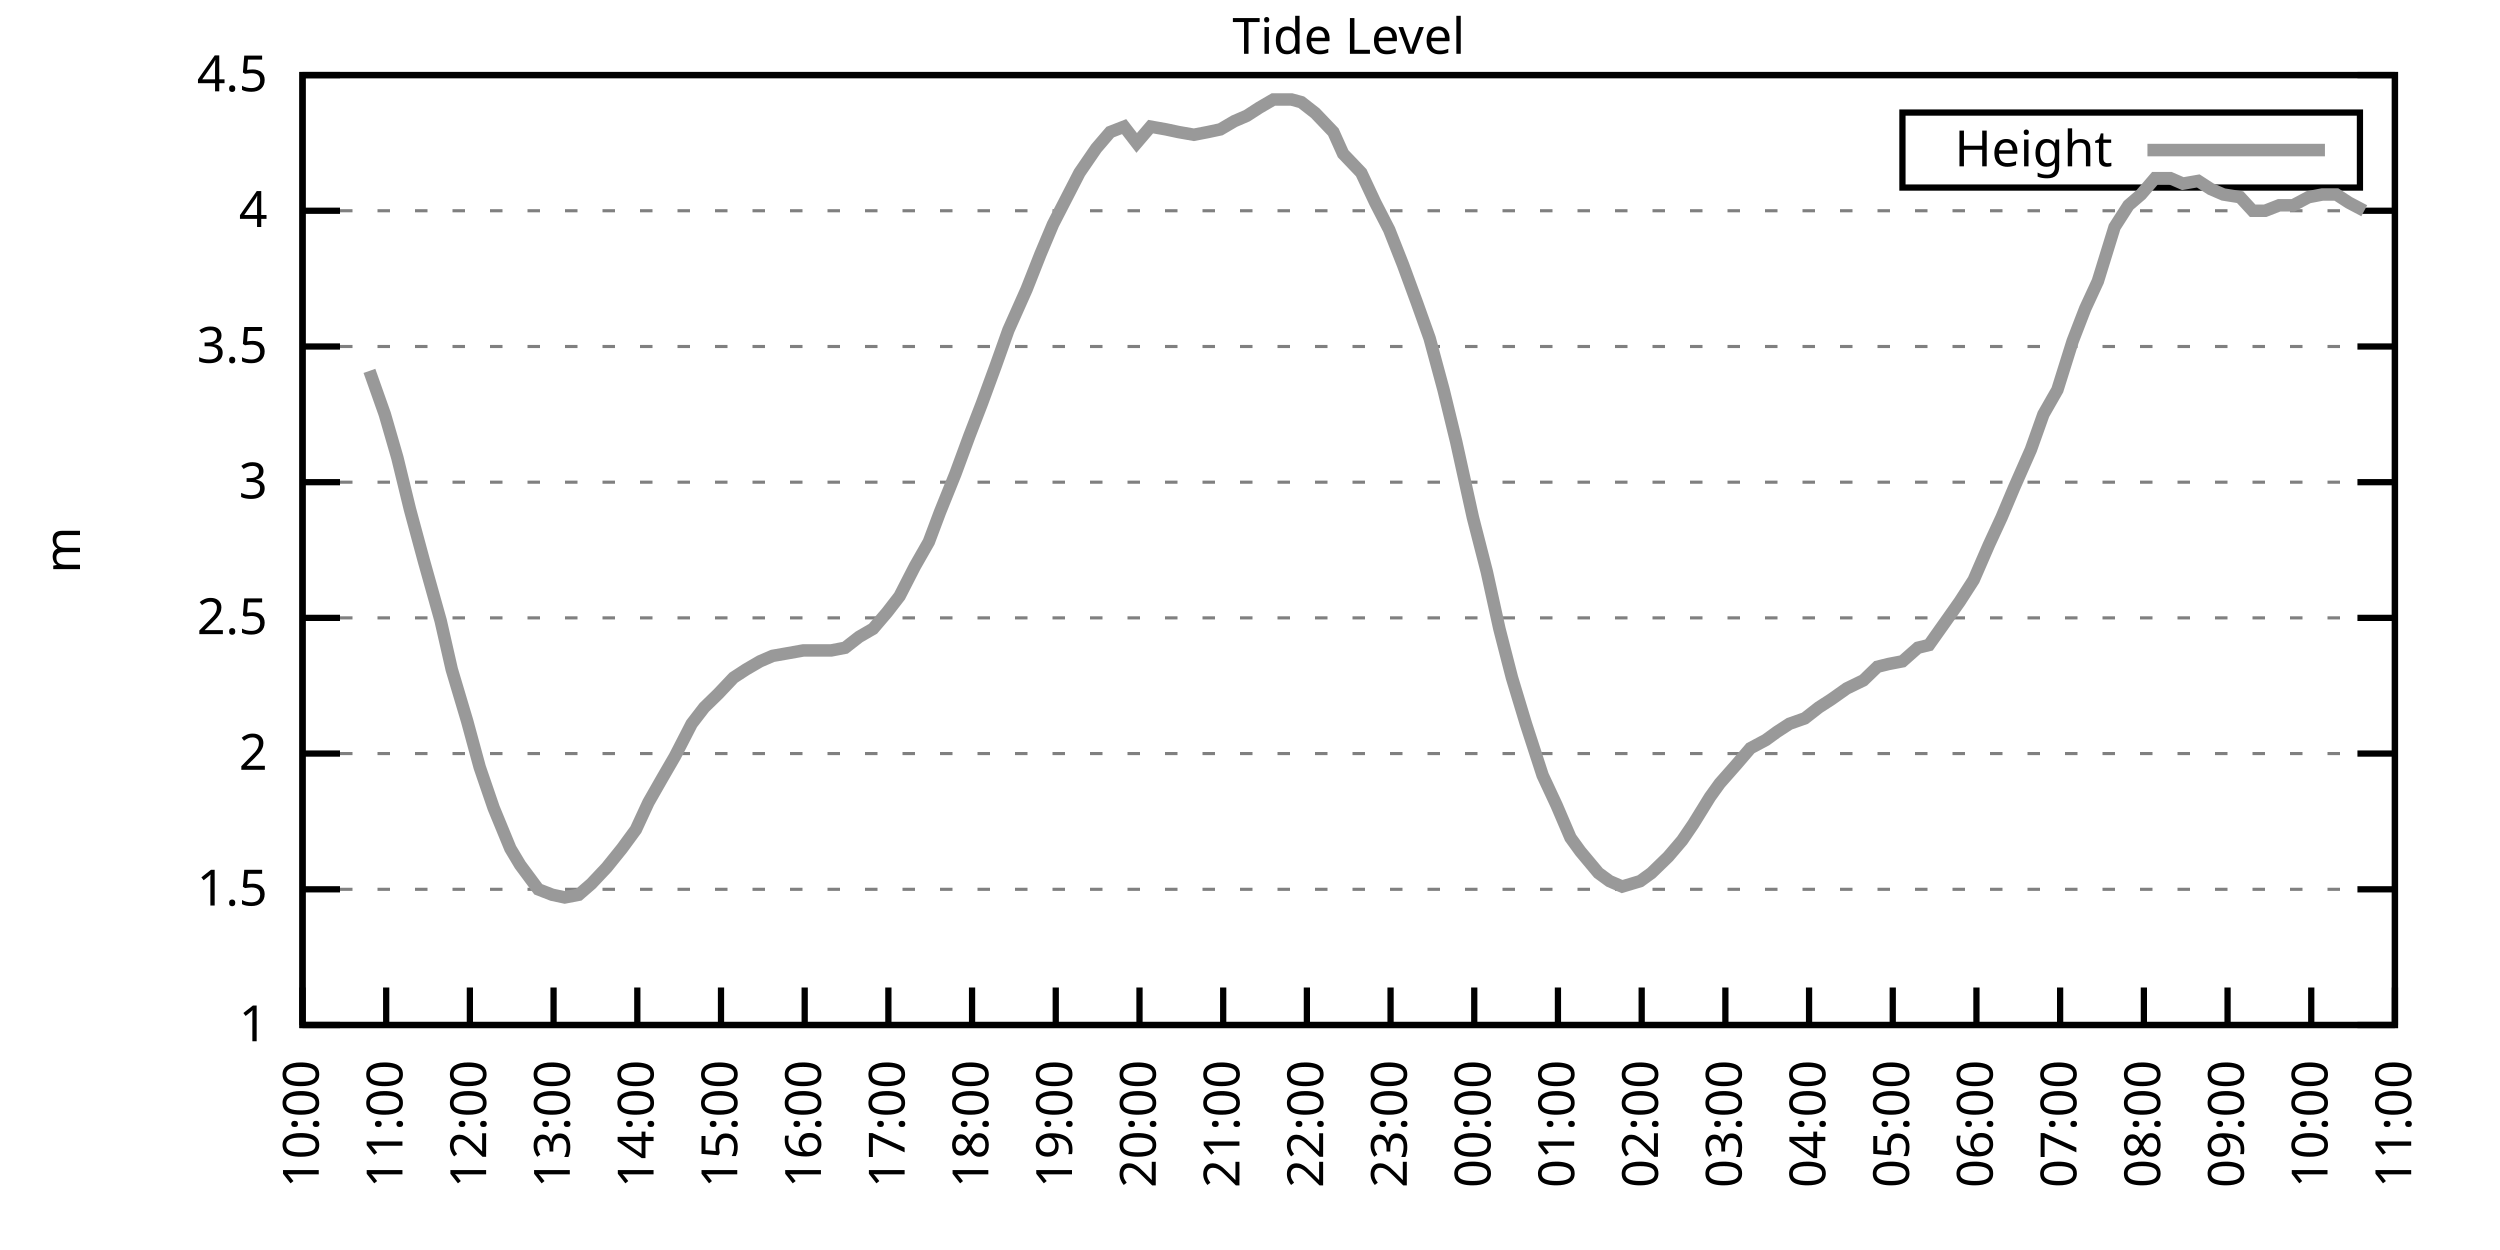
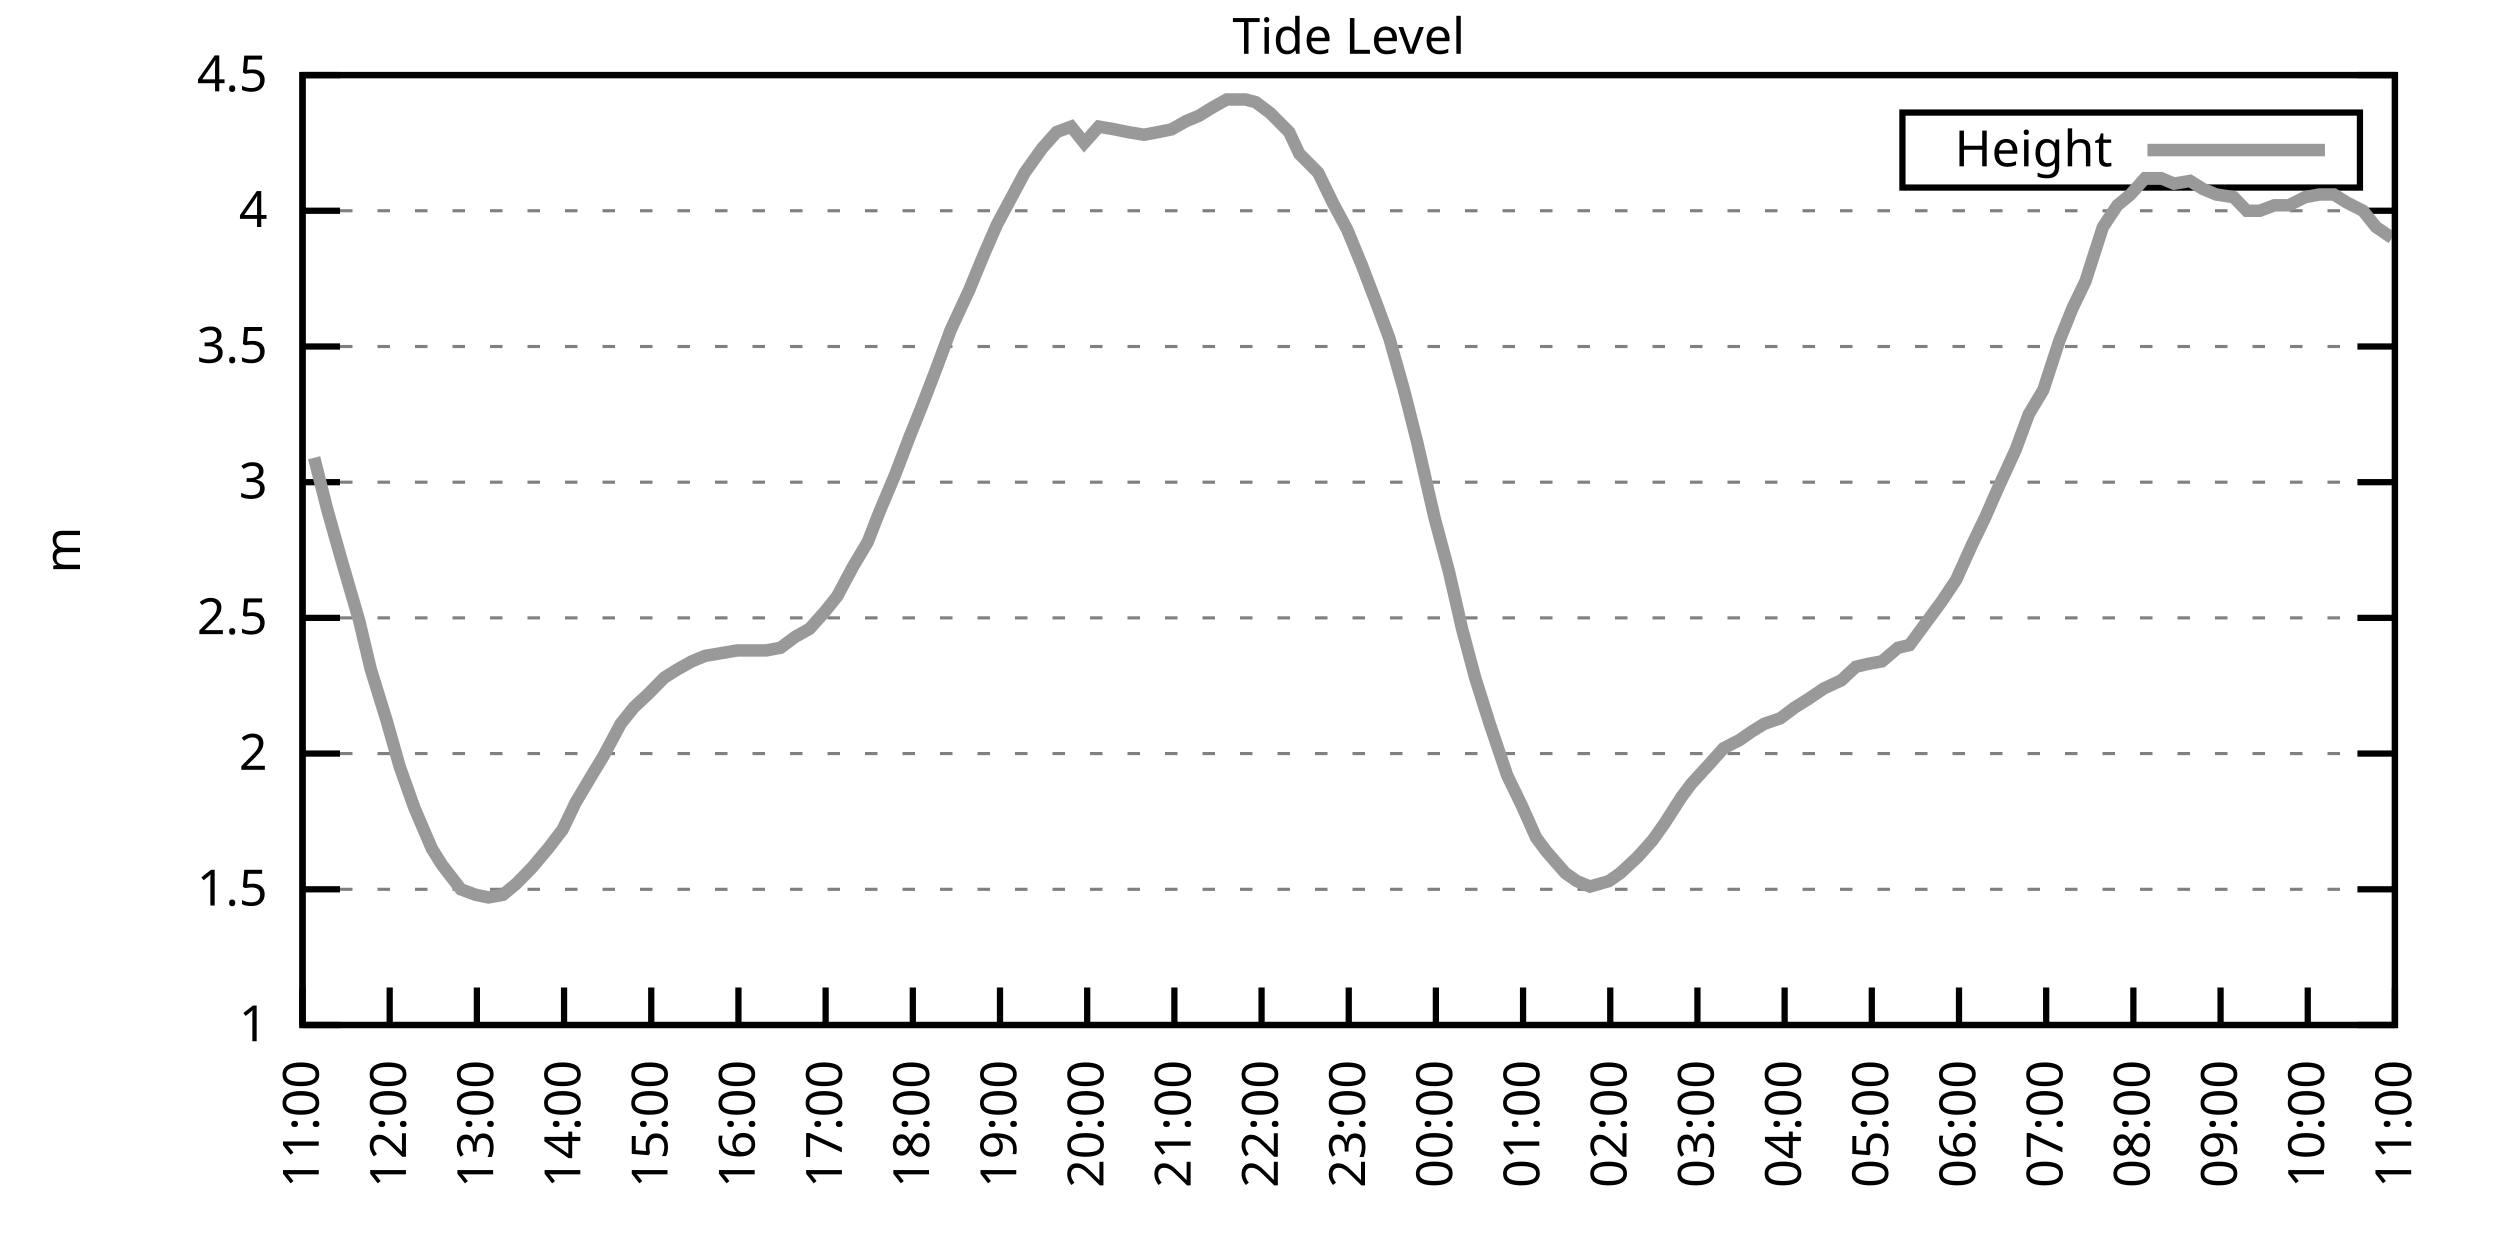
<svg xmlns="http://www.w3.org/2000/svg" xmlns:xlink="http://www.w3.org/1999/xlink" width="400" height="200" viewBox="0 0 400 200">
  <g id="gnuplot_canvas">
    <rect x="0" y="0" width="400" height="200" fill="none" />
    <defs>
      <circle id="gpDot" r="0.5" stroke-width="0.5" stroke="currentColor" />
      <path id="gpPt0" stroke-width="0.333" stroke="currentColor" d="M-1,0 h2 M0,-1 v2" />
      <path id="gpPt1" stroke-width="0.333" stroke="currentColor" d="M-1,-1 L1,1 M1,-1 L-1,1" />
      <path id="gpPt2" stroke-width="0.333" stroke="currentColor" d="M-1,0 L1,0 M0,-1 L0,1 M-1,-1 L1,1 M-1,1 L1,-1" />
      <rect id="gpPt3" stroke-width="0.333" stroke="currentColor" x="-1" y="-1" width="2" height="2" />
      <rect id="gpPt4" stroke-width="0.333" stroke="currentColor" fill="currentColor" x="-1" y="-1" width="2" height="2" />
      <circle id="gpPt5" stroke-width="0.333" stroke="currentColor" cx="0" cy="0" r="1" />
      <use xlink:href="#gpPt5" id="gpPt6" fill="currentColor" stroke="none" />
      <path id="gpPt7" stroke-width="0.333" stroke="currentColor" d="M0,-1.33 L-1.33,0.67 L1.33,0.67 z" />
      <use xlink:href="#gpPt7" id="gpPt8" fill="currentColor" stroke="none" />
      <use xlink:href="#gpPt7" id="gpPt9" stroke="currentColor" transform="rotate(180)" />
      <use xlink:href="#gpPt9" id="gpPt10" fill="currentColor" stroke="none" />
      <use xlink:href="#gpPt3" id="gpPt11" stroke="currentColor" transform="rotate(45)" />
      <use xlink:href="#gpPt11" id="gpPt12" fill="currentColor" stroke="none" />
      <path id="gpPt13" stroke-width="0.333" stroke="currentColor" d="M0,1.330 L1.265,0.411 L0.782,-1.067 L-0.782,-1.076 L-1.265,0.411 z" />
      <use xlink:href="#gpPt13" id="gpPt14" fill="currentColor" stroke="none" />
      <filter id="textbox" filterUnits="objectBoundingBox" x="0" y="0" height="1" width="1">
        <feFlood flood-color="white" flood-opacity="1" result="bgnd" />
        <feComposite in="SourceGraphic" in2="bgnd" operator="atop" />
      </filter>
      <filter id="greybox" filterUnits="objectBoundingBox" x="0" y="0" height="1" width="1">
        <feFlood flood-color="lightgrey" flood-opacity="1" result="grey" />
        <feComposite in="SourceGraphic" in2="grey" operator="atop" />
      </filter>
    </defs>
    <g fill="none" color="white" stroke="currentColor" stroke-width="1.00" stroke-linecap="butt" stroke-linejoin="miter">
</g>
    <g fill="none" color="black" stroke="currentColor" stroke-width="1.00" stroke-linecap="butt" stroke-linejoin="miter">
      <g stroke="none" shape-rendering="crispEdges">
        <polygon fill="rgb(255, 255, 255)" points="48.40,164.00 383.18,164.00 383.18,12.02 48.40,12.02 " />
      </g>
    </g>
    <g fill="none" color="black" stroke="currentColor" stroke-width="1.00" stroke-linecap="butt" stroke-linejoin="miter">
</g>
    <g fill="none" color="black" stroke="black" stroke-width="0.50" stroke-linecap="butt" stroke-linejoin="miter">
</g>
    <g fill="none" color="gray" stroke="currentColor" stroke-width="0.50" stroke-linecap="butt" stroke-linejoin="miter">
      <path stroke="gray" stroke-dasharray="2,4" class="gridline" d="M48.40,164.00 L383.19,164.00  " />
    </g>
    <g fill="none" color="gray" stroke="gray" stroke-width="1.00" stroke-linecap="butt" stroke-linejoin="miter">
</g>
    <g fill="none" color="black" stroke="currentColor" stroke-width="1.00" stroke-linecap="butt" stroke-linejoin="miter">
      <path stroke="black" d="M48.40,164.00 L54.40,164.00 M383.19,164.00 L377.19,164.00  " />
      <g transform="translate(42.80,166.60)" stroke="none" fill="black" font-family="Sans" font-size="8.00" text-anchor="end">
        <text>
          <tspan font-family="Sans"> 1</tspan>
        </text>
      </g>
    </g>
    <g fill="none" color="black" stroke="currentColor" stroke-width="1.00" stroke-linecap="butt" stroke-linejoin="miter">
</g>
    <g fill="none" color="black" stroke="black" stroke-width="0.50" stroke-linecap="butt" stroke-linejoin="miter">
</g>
    <g fill="none" color="gray" stroke="currentColor" stroke-width="0.50" stroke-linecap="butt" stroke-linejoin="miter">
      <path stroke="gray" stroke-dasharray="2,4" class="gridline" d="M48.40,142.29 L383.19,142.29  " />
    </g>
    <g fill="none" color="gray" stroke="gray" stroke-width="1.00" stroke-linecap="butt" stroke-linejoin="miter">
</g>
    <g fill="none" color="black" stroke="currentColor" stroke-width="1.00" stroke-linecap="butt" stroke-linejoin="miter">
      <path stroke="black" d="M48.40,142.29 L54.40,142.29 M383.19,142.29 L377.19,142.29  " />
      <g transform="translate(42.80,144.89)" stroke="none" fill="black" font-family="Sans" font-size="8.00" text-anchor="end">
        <text>
          <tspan font-family="Sans"> 1.5</tspan>
        </text>
      </g>
    </g>
    <g fill="none" color="black" stroke="currentColor" stroke-width="1.00" stroke-linecap="butt" stroke-linejoin="miter">
</g>
    <g fill="none" color="black" stroke="black" stroke-width="0.50" stroke-linecap="butt" stroke-linejoin="miter">
</g>
    <g fill="none" color="gray" stroke="currentColor" stroke-width="0.50" stroke-linecap="butt" stroke-linejoin="miter">
      <path stroke="gray" stroke-dasharray="2,4" class="gridline" d="M48.40,120.57 L383.19,120.57  " />
    </g>
    <g fill="none" color="gray" stroke="gray" stroke-width="1.00" stroke-linecap="butt" stroke-linejoin="miter">
</g>
    <g fill="none" color="black" stroke="currentColor" stroke-width="1.00" stroke-linecap="butt" stroke-linejoin="miter">
      <path stroke="black" d="M48.40,120.57 L54.40,120.57 M383.19,120.57 L377.19,120.57  " />
      <g transform="translate(42.80,123.17)" stroke="none" fill="black" font-family="Sans" font-size="8.00" text-anchor="end">
        <text>
          <tspan font-family="Sans"> 2</tspan>
        </text>
      </g>
    </g>
    <g fill="none" color="black" stroke="currentColor" stroke-width="1.00" stroke-linecap="butt" stroke-linejoin="miter">
</g>
    <g fill="none" color="black" stroke="black" stroke-width="0.50" stroke-linecap="butt" stroke-linejoin="miter">
</g>
    <g fill="none" color="gray" stroke="currentColor" stroke-width="0.50" stroke-linecap="butt" stroke-linejoin="miter">
      <path stroke="gray" stroke-dasharray="2,4" class="gridline" d="M48.40,98.86 L383.19,98.86  " />
    </g>
    <g fill="none" color="gray" stroke="gray" stroke-width="1.00" stroke-linecap="butt" stroke-linejoin="miter">
</g>
    <g fill="none" color="black" stroke="currentColor" stroke-width="1.00" stroke-linecap="butt" stroke-linejoin="miter">
      <path stroke="black" d="M48.40,98.86 L54.40,98.86 M383.19,98.86 L377.19,98.86  " />
      <g transform="translate(42.80,101.46)" stroke="none" fill="black" font-family="Sans" font-size="8.00" text-anchor="end">
        <text>
          <tspan font-family="Sans"> 2.5</tspan>
        </text>
      </g>
    </g>
    <g fill="none" color="black" stroke="currentColor" stroke-width="1.00" stroke-linecap="butt" stroke-linejoin="miter">
</g>
    <g fill="none" color="black" stroke="black" stroke-width="0.50" stroke-linecap="butt" stroke-linejoin="miter">
</g>
    <g fill="none" color="gray" stroke="currentColor" stroke-width="0.50" stroke-linecap="butt" stroke-linejoin="miter">
      <path stroke="gray" stroke-dasharray="2,4" class="gridline" d="M48.40,77.15 L383.19,77.15  " />
    </g>
    <g fill="none" color="gray" stroke="gray" stroke-width="1.00" stroke-linecap="butt" stroke-linejoin="miter">
</g>
    <g fill="none" color="black" stroke="currentColor" stroke-width="1.00" stroke-linecap="butt" stroke-linejoin="miter">
      <path stroke="black" d="M48.40,77.15 L54.40,77.15 M383.19,77.15 L377.19,77.15  " />
      <g transform="translate(42.80,79.75)" stroke="none" fill="black" font-family="Sans" font-size="8.00" text-anchor="end">
        <text>
          <tspan font-family="Sans"> 3</tspan>
        </text>
      </g>
    </g>
    <g fill="none" color="black" stroke="currentColor" stroke-width="1.00" stroke-linecap="butt" stroke-linejoin="miter">
</g>
    <g fill="none" color="black" stroke="black" stroke-width="0.50" stroke-linecap="butt" stroke-linejoin="miter">
</g>
    <g fill="none" color="gray" stroke="currentColor" stroke-width="0.50" stroke-linecap="butt" stroke-linejoin="miter">
      <path stroke="gray" stroke-dasharray="2,4" class="gridline" d="M48.40,55.44 L383.19,55.44  " />
    </g>
    <g fill="none" color="gray" stroke="gray" stroke-width="1.00" stroke-linecap="butt" stroke-linejoin="miter">
</g>
    <g fill="none" color="black" stroke="currentColor" stroke-width="1.00" stroke-linecap="butt" stroke-linejoin="miter">
      <path stroke="black" d="M48.40,55.44 L54.40,55.44 M383.19,55.44 L377.19,55.44  " />
      <g transform="translate(42.80,58.04)" stroke="none" fill="black" font-family="Sans" font-size="8.00" text-anchor="end">
        <text>
          <tspan font-family="Sans"> 3.5</tspan>
        </text>
      </g>
    </g>
    <g fill="none" color="black" stroke="currentColor" stroke-width="1.00" stroke-linecap="butt" stroke-linejoin="miter">
</g>
    <g fill="none" color="black" stroke="black" stroke-width="0.50" stroke-linecap="butt" stroke-linejoin="miter">
</g>
    <g fill="none" color="gray" stroke="currentColor" stroke-width="0.50" stroke-linecap="butt" stroke-linejoin="miter">
      <path stroke="gray" stroke-dasharray="2,4" class="gridline" d="M48.40,33.72 L383.19,33.72  " />
    </g>
    <g fill="none" color="gray" stroke="gray" stroke-width="1.00" stroke-linecap="butt" stroke-linejoin="miter">
</g>
    <g fill="none" color="black" stroke="currentColor" stroke-width="1.00" stroke-linecap="butt" stroke-linejoin="miter">
      <path stroke="black" d="M48.40,33.72 L54.40,33.72 M383.19,33.72 L377.19,33.72  " />
      <g transform="translate(42.80,36.32)" stroke="none" fill="black" font-family="Sans" font-size="8.00" text-anchor="end">
        <text>
          <tspan font-family="Sans"> 4</tspan>
        </text>
      </g>
    </g>
    <g fill="none" color="black" stroke="currentColor" stroke-width="1.00" stroke-linecap="butt" stroke-linejoin="miter">
</g>
    <g fill="none" color="black" stroke="black" stroke-width="0.50" stroke-linecap="butt" stroke-linejoin="miter">
</g>
    <g fill="none" color="gray" stroke="currentColor" stroke-width="0.50" stroke-linecap="butt" stroke-linejoin="miter">
      <path stroke="gray" stroke-dasharray="2,4" class="gridline" d="M48.40,12.01 L383.19,12.01  " />
    </g>
    <g fill="none" color="gray" stroke="gray" stroke-width="1.00" stroke-linecap="butt" stroke-linejoin="miter">
</g>
    <g fill="none" color="black" stroke="currentColor" stroke-width="1.00" stroke-linecap="butt" stroke-linejoin="miter">
      <path stroke="black" d="M48.40,12.01 L54.40,12.01 M383.19,12.01 L377.19,12.01  " />
      <g transform="translate(42.80,14.61)" stroke="none" fill="black" font-family="Sans" font-size="8.00" text-anchor="end">
        <text>
          <tspan font-family="Sans"> 4.5</tspan>
        </text>
      </g>
    </g>
    <g fill="none" color="black" stroke="currentColor" stroke-width="1.00" stroke-linecap="butt" stroke-linejoin="miter">
      <path stroke="black" d="M48.40,164.00 L48.40,158.00  " />
      <g transform="translate(51.00,169.60) rotate(270.00)" stroke="none" fill="black" font-family="Sans" font-size="8.00" text-anchor="end">
        <text>
-           <tspan font-family="Sans">10:00</tspan>
-         </text>
-       </g>
-     </g>
-     <g fill="none" color="black" stroke="currentColor" stroke-width="1.00" stroke-linecap="butt" stroke-linejoin="miter">
-       <path stroke="black" d="M61.79,164.00 L61.79,158.00  " />
-       <g transform="translate(64.39,169.60) rotate(270.00)" stroke="none" fill="black" font-family="Sans" font-size="8.00" text-anchor="end">
-         <text>
          <tspan font-family="Sans">11:00</tspan>
        </text>
      </g>
    </g>
    <g fill="none" color="black" stroke="currentColor" stroke-width="1.00" stroke-linecap="butt" stroke-linejoin="miter">
-       <path stroke="black" d="M75.18,164.00 L75.18,158.00  " />
-       <g transform="translate(77.78,169.60) rotate(270.00)" stroke="none" fill="black" font-family="Sans" font-size="8.00" text-anchor="end">
+       <path stroke="black" d="M62.35,164.00 L62.35,158.00  " />
+       <g transform="translate(64.95,169.60) rotate(270.00)" stroke="none" fill="black" font-family="Sans" font-size="8.00" text-anchor="end">
        <text>
          <tspan font-family="Sans">12:00</tspan>
        </text>
      </g>
    </g>
    <g fill="none" color="black" stroke="currentColor" stroke-width="1.00" stroke-linecap="butt" stroke-linejoin="miter">
-       <path stroke="black" d="M88.57,164.00 L88.57,158.00  " />
-       <g transform="translate(91.17,169.60) rotate(270.00)" stroke="none" fill="black" font-family="Sans" font-size="8.00" text-anchor="end">
+       <path stroke="black" d="M76.30,164.00 L76.30,158.00  " />
+       <g transform="translate(78.90,169.60) rotate(270.00)" stroke="none" fill="black" font-family="Sans" font-size="8.00" text-anchor="end">
        <text>
          <tspan font-family="Sans">13:00</tspan>
        </text>
      </g>
    </g>
    <g fill="none" color="black" stroke="currentColor" stroke-width="1.00" stroke-linecap="butt" stroke-linejoin="miter">
-       <path stroke="black" d="M101.97,164.00 L101.97,158.00  " />
-       <g transform="translate(104.57,169.60) rotate(270.00)" stroke="none" fill="black" font-family="Sans" font-size="8.00" text-anchor="end">
+       <path stroke="black" d="M90.25,164.00 L90.25,158.00  " />
+       <g transform="translate(92.85,169.60) rotate(270.00)" stroke="none" fill="black" font-family="Sans" font-size="8.00" text-anchor="end">
        <text>
          <tspan font-family="Sans">14:00</tspan>
        </text>
      </g>
    </g>
    <g fill="none" color="black" stroke="currentColor" stroke-width="1.00" stroke-linecap="butt" stroke-linejoin="miter">
-       <path stroke="black" d="M115.36,164.00 L115.36,158.00  " />
-       <g transform="translate(117.96,169.60) rotate(270.00)" stroke="none" fill="black" font-family="Sans" font-size="8.00" text-anchor="end">
+       <path stroke="black" d="M104.20,164.00 L104.20,158.00  " />
+       <g transform="translate(106.80,169.60) rotate(270.00)" stroke="none" fill="black" font-family="Sans" font-size="8.00" text-anchor="end">
        <text>
          <tspan font-family="Sans">15:00</tspan>
        </text>
      </g>
    </g>
    <g fill="none" color="black" stroke="currentColor" stroke-width="1.00" stroke-linecap="butt" stroke-linejoin="miter">
-       <path stroke="black" d="M128.75,164.00 L128.75,158.00  " />
-       <g transform="translate(131.35,169.60) rotate(270.00)" stroke="none" fill="black" font-family="Sans" font-size="8.00" text-anchor="end">
+       <path stroke="black" d="M118.15,164.00 L118.15,158.00  " />
+       <g transform="translate(120.75,169.60) rotate(270.00)" stroke="none" fill="black" font-family="Sans" font-size="8.00" text-anchor="end">
        <text>
          <tspan font-family="Sans">16:00</tspan>
        </text>
      </g>
    </g>
    <g fill="none" color="black" stroke="currentColor" stroke-width="1.00" stroke-linecap="butt" stroke-linejoin="miter">
-       <path stroke="black" d="M142.14,164.00 L142.14,158.00  " />
-       <g transform="translate(144.74,169.60) rotate(270.00)" stroke="none" fill="black" font-family="Sans" font-size="8.00" text-anchor="end">
+       <path stroke="black" d="M132.10,164.00 L132.10,158.00  " />
+       <g transform="translate(134.70,169.60) rotate(270.00)" stroke="none" fill="black" font-family="Sans" font-size="8.00" text-anchor="end">
        <text>
          <tspan font-family="Sans">17:00</tspan>
        </text>
      </g>
    </g>
    <g fill="none" color="black" stroke="currentColor" stroke-width="1.00" stroke-linecap="butt" stroke-linejoin="miter">
-       <path stroke="black" d="M155.53,164.00 L155.53,158.00  " />
-       <g transform="translate(158.13,169.60) rotate(270.00)" stroke="none" fill="black" font-family="Sans" font-size="8.00" text-anchor="end">
+       <path stroke="black" d="M146.05,164.00 L146.05,158.00  " />
+       <g transform="translate(148.65,169.60) rotate(270.00)" stroke="none" fill="black" font-family="Sans" font-size="8.00" text-anchor="end">
        <text>
          <tspan font-family="Sans">18:00</tspan>
        </text>
      </g>
    </g>
    <g fill="none" color="black" stroke="currentColor" stroke-width="1.00" stroke-linecap="butt" stroke-linejoin="miter">
-       <path stroke="black" d="M168.92,164.00 L168.92,158.00  " />
-       <g transform="translate(171.52,169.60) rotate(270.00)" stroke="none" fill="black" font-family="Sans" font-size="8.00" text-anchor="end">
+       <path stroke="black" d="M160.00,164.00 L160.00,158.00  " />
+       <g transform="translate(162.60,169.60) rotate(270.00)" stroke="none" fill="black" font-family="Sans" font-size="8.00" text-anchor="end">
        <text>
          <tspan font-family="Sans">19:00</tspan>
        </text>
      </g>
    </g>
    <g fill="none" color="black" stroke="currentColor" stroke-width="1.00" stroke-linecap="butt" stroke-linejoin="miter">
-       <path stroke="black" d="M182.32,164.00 L182.32,158.00  " />
-       <g transform="translate(184.92,169.60) rotate(270.00)" stroke="none" fill="black" font-family="Sans" font-size="8.00" text-anchor="end">
+       <path stroke="black" d="M173.95,164.00 L173.95,158.00  " />
+       <g transform="translate(176.55,169.60) rotate(270.00)" stroke="none" fill="black" font-family="Sans" font-size="8.00" text-anchor="end">
        <text>
          <tspan font-family="Sans">20:00</tspan>
        </text>
      </g>
    </g>
    <g fill="none" color="black" stroke="currentColor" stroke-width="1.00" stroke-linecap="butt" stroke-linejoin="miter">
-       <path stroke="black" d="M195.71,164.00 L195.71,158.00  " />
-       <g transform="translate(198.31,169.60) rotate(270.00)" stroke="none" fill="black" font-family="Sans" font-size="8.00" text-anchor="end">
+       <path stroke="black" d="M187.90,164.00 L187.90,158.00  " />
+       <g transform="translate(190.50,169.60) rotate(270.00)" stroke="none" fill="black" font-family="Sans" font-size="8.00" text-anchor="end">
        <text>
          <tspan font-family="Sans">21:00</tspan>
        </text>
      </g>
    </g>
    <g fill="none" color="black" stroke="currentColor" stroke-width="1.00" stroke-linecap="butt" stroke-linejoin="miter">
-       <path stroke="black" d="M209.10,164.00 L209.10,158.00  " />
-       <g transform="translate(211.70,169.60) rotate(270.00)" stroke="none" fill="black" font-family="Sans" font-size="8.00" text-anchor="end">
+       <path stroke="black" d="M201.85,164.00 L201.85,158.00  " />
+       <g transform="translate(204.45,169.60) rotate(270.00)" stroke="none" fill="black" font-family="Sans" font-size="8.00" text-anchor="end">
        <text>
          <tspan font-family="Sans">22:00</tspan>
        </text>
      </g>
    </g>
    <g fill="none" color="black" stroke="currentColor" stroke-width="1.00" stroke-linecap="butt" stroke-linejoin="miter">
-       <path stroke="black" d="M222.49,164.00 L222.49,158.00  " />
-       <g transform="translate(225.09,169.60) rotate(270.00)" stroke="none" fill="black" font-family="Sans" font-size="8.00" text-anchor="end">
+       <path stroke="black" d="M215.80,164.00 L215.80,158.00  " />
+       <g transform="translate(218.40,169.60) rotate(270.00)" stroke="none" fill="black" font-family="Sans" font-size="8.00" text-anchor="end">
        <text>
          <tspan font-family="Sans">23:00</tspan>
        </text>
      </g>
    </g>
    <g fill="none" color="black" stroke="currentColor" stroke-width="1.00" stroke-linecap="butt" stroke-linejoin="miter">
-       <path stroke="black" d="M235.88,164.00 L235.88,158.00  " />
-       <g transform="translate(238.48,169.60) rotate(270.00)" stroke="none" fill="black" font-family="Sans" font-size="8.00" text-anchor="end">
+       <path stroke="black" d="M229.74,164.00 L229.74,158.00  " />
+       <g transform="translate(232.34,169.60) rotate(270.00)" stroke="none" fill="black" font-family="Sans" font-size="8.00" text-anchor="end">
        <text>
          <tspan font-family="Sans">00:00</tspan>
        </text>
      </g>
    </g>
    <g fill="none" color="black" stroke="currentColor" stroke-width="1.00" stroke-linecap="butt" stroke-linejoin="miter">
-       <path stroke="black" d="M249.27,164.00 L249.27,158.00  " />
-       <g transform="translate(251.87,169.60) rotate(270.00)" stroke="none" fill="black" font-family="Sans" font-size="8.00" text-anchor="end">
+       <path stroke="black" d="M243.69,164.00 L243.69,158.00  " />
+       <g transform="translate(246.29,169.60) rotate(270.00)" stroke="none" fill="black" font-family="Sans" font-size="8.00" text-anchor="end">
        <text>
          <tspan font-family="Sans">01:00</tspan>
        </text>
      </g>
    </g>
    <g fill="none" color="black" stroke="currentColor" stroke-width="1.00" stroke-linecap="butt" stroke-linejoin="miter">
-       <path stroke="black" d="M262.67,164.00 L262.67,158.00  " />
-       <g transform="translate(265.27,169.60) rotate(270.00)" stroke="none" fill="black" font-family="Sans" font-size="8.00" text-anchor="end">
+       <path stroke="black" d="M257.64,164.00 L257.64,158.00  " />
+       <g transform="translate(260.24,169.60) rotate(270.00)" stroke="none" fill="black" font-family="Sans" font-size="8.00" text-anchor="end">
        <text>
          <tspan font-family="Sans">02:00</tspan>
        </text>
      </g>
    </g>
    <g fill="none" color="black" stroke="currentColor" stroke-width="1.00" stroke-linecap="butt" stroke-linejoin="miter">
-       <path stroke="black" d="M276.06,164.00 L276.06,158.00  " />
-       <g transform="translate(278.66,169.60) rotate(270.00)" stroke="none" fill="black" font-family="Sans" font-size="8.00" text-anchor="end">
+       <path stroke="black" d="M271.59,164.00 L271.59,158.00  " />
+       <g transform="translate(274.19,169.60) rotate(270.00)" stroke="none" fill="black" font-family="Sans" font-size="8.00" text-anchor="end">
        <text>
          <tspan font-family="Sans">03:00</tspan>
        </text>
      </g>
    </g>
    <g fill="none" color="black" stroke="currentColor" stroke-width="1.00" stroke-linecap="butt" stroke-linejoin="miter">
-       <path stroke="black" d="M289.45,164.00 L289.45,158.00  " />
-       <g transform="translate(292.05,169.60) rotate(270.00)" stroke="none" fill="black" font-family="Sans" font-size="8.00" text-anchor="end">
+       <path stroke="black" d="M285.54,164.00 L285.54,158.00  " />
+       <g transform="translate(288.14,169.60) rotate(270.00)" stroke="none" fill="black" font-family="Sans" font-size="8.00" text-anchor="end">
        <text>
          <tspan font-family="Sans">04:00</tspan>
        </text>
      </g>
    </g>
    <g fill="none" color="black" stroke="currentColor" stroke-width="1.00" stroke-linecap="butt" stroke-linejoin="miter">
-       <path stroke="black" d="M302.84,164.00 L302.84,158.00  " />
-       <g transform="translate(305.44,169.60) rotate(270.00)" stroke="none" fill="black" font-family="Sans" font-size="8.00" text-anchor="end">
+       <path stroke="black" d="M299.49,164.00 L299.49,158.00  " />
+       <g transform="translate(302.09,169.60) rotate(270.00)" stroke="none" fill="black" font-family="Sans" font-size="8.00" text-anchor="end">
        <text>
          <tspan font-family="Sans">05:00</tspan>
        </text>
      </g>
    </g>
    <g fill="none" color="black" stroke="currentColor" stroke-width="1.00" stroke-linecap="butt" stroke-linejoin="miter">
-       <path stroke="black" d="M316.23,164.00 L316.23,158.00  " />
-       <g transform="translate(318.83,169.60) rotate(270.00)" stroke="none" fill="black" font-family="Sans" font-size="8.00" text-anchor="end">
+       <path stroke="black" d="M313.44,164.00 L313.44,158.00  " />
+       <g transform="translate(316.04,169.60) rotate(270.00)" stroke="none" fill="black" font-family="Sans" font-size="8.00" text-anchor="end">
        <text>
          <tspan font-family="Sans">06:00</tspan>
        </text>
      </g>
    </g>
    <g fill="none" color="black" stroke="currentColor" stroke-width="1.00" stroke-linecap="butt" stroke-linejoin="miter">
-       <path stroke="black" d="M329.62,164.00 L329.62,158.00  " />
-       <g transform="translate(332.22,169.60) rotate(270.00)" stroke="none" fill="black" font-family="Sans" font-size="8.00" text-anchor="end">
+       <path stroke="black" d="M327.39,164.00 L327.39,158.00  " />
+       <g transform="translate(329.99,169.60) rotate(270.00)" stroke="none" fill="black" font-family="Sans" font-size="8.00" text-anchor="end">
        <text>
          <tspan font-family="Sans">07:00</tspan>
        </text>
      </g>
    </g>
    <g fill="none" color="black" stroke="currentColor" stroke-width="1.00" stroke-linecap="butt" stroke-linejoin="miter">
-       <path stroke="black" d="M343.02,164.00 L343.02,158.00  " />
-       <g transform="translate(345.62,169.60) rotate(270.00)" stroke="none" fill="black" font-family="Sans" font-size="8.00" text-anchor="end">
+       <path stroke="black" d="M341.34,164.00 L341.34,158.00  " />
+       <g transform="translate(343.94,169.60) rotate(270.00)" stroke="none" fill="black" font-family="Sans" font-size="8.00" text-anchor="end">
        <text>
          <tspan font-family="Sans">08:00</tspan>
        </text>
      </g>
    </g>
    <g fill="none" color="black" stroke="currentColor" stroke-width="1.00" stroke-linecap="butt" stroke-linejoin="miter">
-       <path stroke="black" d="M356.41,164.00 L356.41,158.00  " />
-       <g transform="translate(359.01,169.60) rotate(270.00)" stroke="none" fill="black" font-family="Sans" font-size="8.00" text-anchor="end">
+       <path stroke="black" d="M355.29,164.00 L355.29,158.00  " />
+       <g transform="translate(357.89,169.60) rotate(270.00)" stroke="none" fill="black" font-family="Sans" font-size="8.00" text-anchor="end">
        <text>
          <tspan font-family="Sans">09:00</tspan>
        </text>
      </g>
    </g>
    <g fill="none" color="black" stroke="currentColor" stroke-width="1.00" stroke-linecap="butt" stroke-linejoin="miter">
-       <path stroke="black" d="M369.80,164.00 L369.80,158.00  " />
-       <g transform="translate(372.40,169.60) rotate(270.00)" stroke="none" fill="black" font-family="Sans" font-size="8.00" text-anchor="end">
+       <path stroke="black" d="M369.24,164.00 L369.24,158.00  " />
+       <g transform="translate(371.84,169.60) rotate(270.00)" stroke="none" fill="black" font-family="Sans" font-size="8.00" text-anchor="end">
        <text>
          <tspan font-family="Sans">10:00</tspan>
        </text>
      </g>
    </g>
    <g fill="none" color="black" stroke="currentColor" stroke-width="1.00" stroke-linecap="butt" stroke-linejoin="miter">
      <path stroke="black" d="M383.19,164.00 L383.19,158.00  " />
      <g transform="translate(385.79,169.60) rotate(270.00)" stroke="none" fill="black" font-family="Sans" font-size="8.00" text-anchor="end">
        <text>
          <tspan font-family="Sans">11:00</tspan>
        </text>
      </g>
    </g>
    <g fill="none" color="black" stroke="currentColor" stroke-width="1.00" stroke-linecap="butt" stroke-linejoin="miter">
</g>
    <g fill="none" color="black" stroke="currentColor" stroke-width="1.00" stroke-linecap="butt" stroke-linejoin="miter">
      <path stroke="black" d="M48.40,12.01 L48.40,164.00 L383.19,164.00 L383.19,12.01 L48.40,12.01 Z  " />
    </g>
    <g fill="none" color="black" stroke="currentColor" stroke-width="1.00" stroke-linecap="butt" stroke-linejoin="miter">
</g>
    <g fill="none" color="black" stroke="currentColor" stroke-width="1.00" stroke-linecap="butt" stroke-linejoin="miter">
      <path stroke="black" d="M304.39,30.01 L304.39,18.01 L377.59,18.01 L377.59,30.01 L304.39,30.01 Z  " />
    </g>
    <g id="Tide_level_plot_1">
      <g fill="none" color="white" stroke="black" stroke-width="2.00" stroke-linecap="butt" stroke-linejoin="miter">
</g>
      <g fill="none" color="black" stroke="currentColor" stroke-width="2.00" stroke-linecap="butt" stroke-linejoin="miter">
        <g transform="translate(337.99,26.61)" stroke="none" fill="black" font-family="Sans" font-size="8.00" text-anchor="end">
          <text>
            <tspan font-family="Sans">Height</tspan>
          </text>
        </g>
      </g>
      <g fill="none" color="black" stroke="currentColor" stroke-width="2.00" stroke-linecap="butt" stroke-linejoin="miter">
-         <path stroke="rgb(153, 153, 153)" d="M343.59,24.01 L371.99,24.01 M59.11,59.34 L61.57,66.29 L63.58,73.24 L65.59,81.49 L67.82,89.74 L70.50,99.30   L72.28,107.11 L74.74,115.36 L76.75,122.75 L78.98,129.26 L81.66,135.77 L83.22,138.38 L86.12,142.29 L88.35,143.16   L90.36,143.59 L92.59,143.16 L94.60,141.42 L97.06,138.81 L99.51,135.77 L101.74,132.73 L103.75,128.39 L105.98,124.48   L107.99,121.01 L110.67,115.80 L112.68,113.19 L114.91,111.02 L117.37,108.42 L119.38,107.11 L121.61,105.81 L123.62,104.94   L126.07,104.51 L128.53,104.07 L130.76,104.07 L132.99,104.07 L135.22,103.64 L137.45,101.90 L139.69,100.60 L141.92,97.99   L143.93,95.39 L146.38,90.61 L148.61,86.70 L150.40,81.93 L152.85,75.85 L155.09,69.77 L157.10,64.56 L159.33,58.48   L161.34,52.83 L164.24,46.32 L166.47,40.67 L168.48,35.89 L170.71,31.55 L172.72,27.64 L175.40,23.73 L177.63,21.13   L179.86,20.26 L181.87,22.87 L184.10,20.26 L186.56,20.70 L188.57,21.13 L191.02,21.56 L193.25,21.13 L195.26,20.70   L197.49,19.39 L199.50,18.52 L201.51,17.22 L203.74,15.92 L206.64,15.92 L208.21,16.35 L210.44,18.09 L213.34,21.13   L214.90,24.60 L217.80,27.64 L220.04,32.42 L222.27,36.76 L224.50,42.41 L226.73,48.49 L228.74,54.13 L230.97,62.38   L232.98,70.63 L235.66,82.79 L237.89,91.48 L239.90,100.60 L241.91,108.42 L244.14,115.80 L246.82,124.05 L249.05,128.83   L251.28,134.04 L252.85,136.21 L255.75,139.68 L257.53,140.98 L259.54,141.85 L262.44,140.98 L264.23,139.68 L266.91,137.08   L269.14,134.47 L270.92,131.86 L273.60,127.52 L275.16,125.35 L277.84,122.31 L280.07,119.71 L282.53,118.40 L284.32,117.10   L286.32,115.80 L288.78,114.93 L291.01,113.19 L293.02,111.89 L295.48,110.15 L298.15,108.85 L300.39,106.68 L302.17,106.24   L304.40,105.81 L306.86,103.64 L308.64,103.20 L311.10,99.73 L313.55,96.26 L315.79,92.78 L318.24,87.14 L320.25,82.79   L322.26,78.02 L324.94,71.94 L326.95,66.29 L329.18,62.38 L331.63,54.57 L333.64,49.36 L335.65,45.01 L338.33,36.33   L340.56,32.85 L342.57,31.12 L344.80,28.51 L347.26,28.51 L349.26,29.38 L351.72,28.95 L353.73,30.25 L355.74,31.12   L358.42,31.55 L360.42,33.72 L362.43,33.72 L364.66,32.85 L366.90,32.85 L369.35,31.55 L371.58,31.12 L373.82,31.12   L375.82,32.42 L378.28,33.72  " />
+         <path stroke="rgb(153, 153, 153)" d="M343.59,24.01 L371.99,24.01 M50.26,73.24 L52.35,81.49 L54.68,89.74 L57.47,99.30 L59.33,107.11 L61.88,115.36   L63.98,122.75 L66.30,129.26 L69.09,135.77 L70.72,138.38 L73.74,142.29 L76.07,143.16 L78.16,143.59 L80.48,143.16   L82.58,141.42 L85.13,138.81 L87.69,135.77 L90.02,132.73 L92.11,128.39 L94.43,124.48 L96.53,121.01 L99.32,115.80   L101.41,113.19 L103.73,111.02 L106.29,108.42 L108.38,107.11 L110.71,105.81 L112.80,104.94 L115.36,104.51 L117.92,104.07   L120.24,104.07 L122.57,104.07 L124.89,103.64 L127.22,101.90 L129.54,100.60 L131.87,97.99 L133.96,95.39 L136.51,90.61   L138.84,86.70 L140.70,81.93 L143.26,75.85 L145.58,69.77 L147.67,64.56 L150.00,58.48 L152.09,52.83 L155.11,46.32   L157.44,40.67 L159.53,35.89 L161.86,31.55 L163.95,27.64 L166.74,23.73 L169.06,21.13 L171.39,20.26 L173.48,22.87   L175.81,20.26 L178.36,20.70 L180.46,21.13 L183.01,21.56 L185.34,21.13 L187.43,20.70 L189.76,19.39 L191.85,18.52   L193.94,17.22 L196.27,15.92 L199.29,15.92 L200.92,16.35 L203.24,18.09 L206.26,21.13 L207.89,24.60 L210.91,27.64   L213.24,32.42 L215.56,36.76 L217.89,42.41 L220.21,48.49 L222.30,54.13 L224.63,62.38 L226.72,70.63 L229.51,82.79   L231.84,91.48 L233.93,100.60 L236.02,108.42 L238.35,115.80 L241.14,124.05 L243.46,128.83 L245.79,134.04 L247.41,136.21   L250.44,139.68 L252.30,140.98 L254.39,141.85 L257.41,140.98 L259.27,139.68 L262.06,137.08 L264.39,134.47 L266.25,131.86   L269.04,127.52 L270.66,125.35 L273.45,122.31 L275.78,119.71 L278.34,118.40 L280.20,117.10 L282.29,115.80 L284.85,114.93   L287.17,113.19 L289.26,111.89 L291.82,110.15 L294.61,108.85 L296.94,106.68 L298.80,106.24 L301.12,105.81 L303.68,103.64   L305.54,103.20 L308.09,99.73 L310.65,96.26 L312.98,92.78 L315.53,87.14 L317.63,82.79 L319.72,78.02 L322.51,71.94   L324.60,66.29 L326.93,62.38 L329.48,54.57 L331.58,49.36 L333.67,45.01 L336.46,36.33 L338.78,32.85 L340.88,31.12   L343.20,28.51 L345.76,28.51 L347.85,29.38 L350.41,28.95 L352.50,30.25 L354.59,31.12 L357.38,31.55 L359.48,33.72   L361.57,33.72 L363.89,32.85 L366.22,32.85 L368.78,31.55 L371.10,31.12 L373.43,31.12 L375.52,32.42 L378.08,33.72   L380.17,36.33 L382.73,38.07  " />
      </g>
    </g>
    <g fill="none" color="black" stroke="currentColor" stroke-width="2.00" stroke-linecap="butt" stroke-linejoin="miter">
</g>
    <g fill="none" color="black" stroke="black" stroke-width="1.00" stroke-linecap="butt" stroke-linejoin="miter">
</g>
    <g fill="none" color="black" stroke="currentColor" stroke-width="1.00" stroke-linecap="butt" stroke-linejoin="miter">
      <path stroke="black" d="M48.40,12.01 L48.40,164.00 L383.19,164.00 L383.19,12.01 L48.40,12.01 Z  " />
      <g transform="translate(12.80,88.01) rotate(270.00)" stroke="none" fill="black" font-family="Sans" font-size="8.00" text-anchor="middle">
        <text>
          <tspan font-family="Sans">m</tspan>
        </text>
      </g>
    </g>
    <g fill="none" color="black" stroke="currentColor" stroke-width="1.00" stroke-linecap="butt" stroke-linejoin="miter">
</g>
    <g fill="none" color="black" stroke="currentColor" stroke-width="1.00" stroke-linecap="butt" stroke-linejoin="miter">
      <g transform="translate(215.79,8.61)" stroke="none" fill="black" font-family="Sans" font-size="8.00" text-anchor="middle">
        <text>
          <tspan font-family="Sans">Tide Level</tspan>
        </text>
      </g>
    </g>
    <g fill="none" color="black" stroke="currentColor" stroke-width="1.00" stroke-linecap="butt" stroke-linejoin="miter">
</g>
  </g>
</svg>
